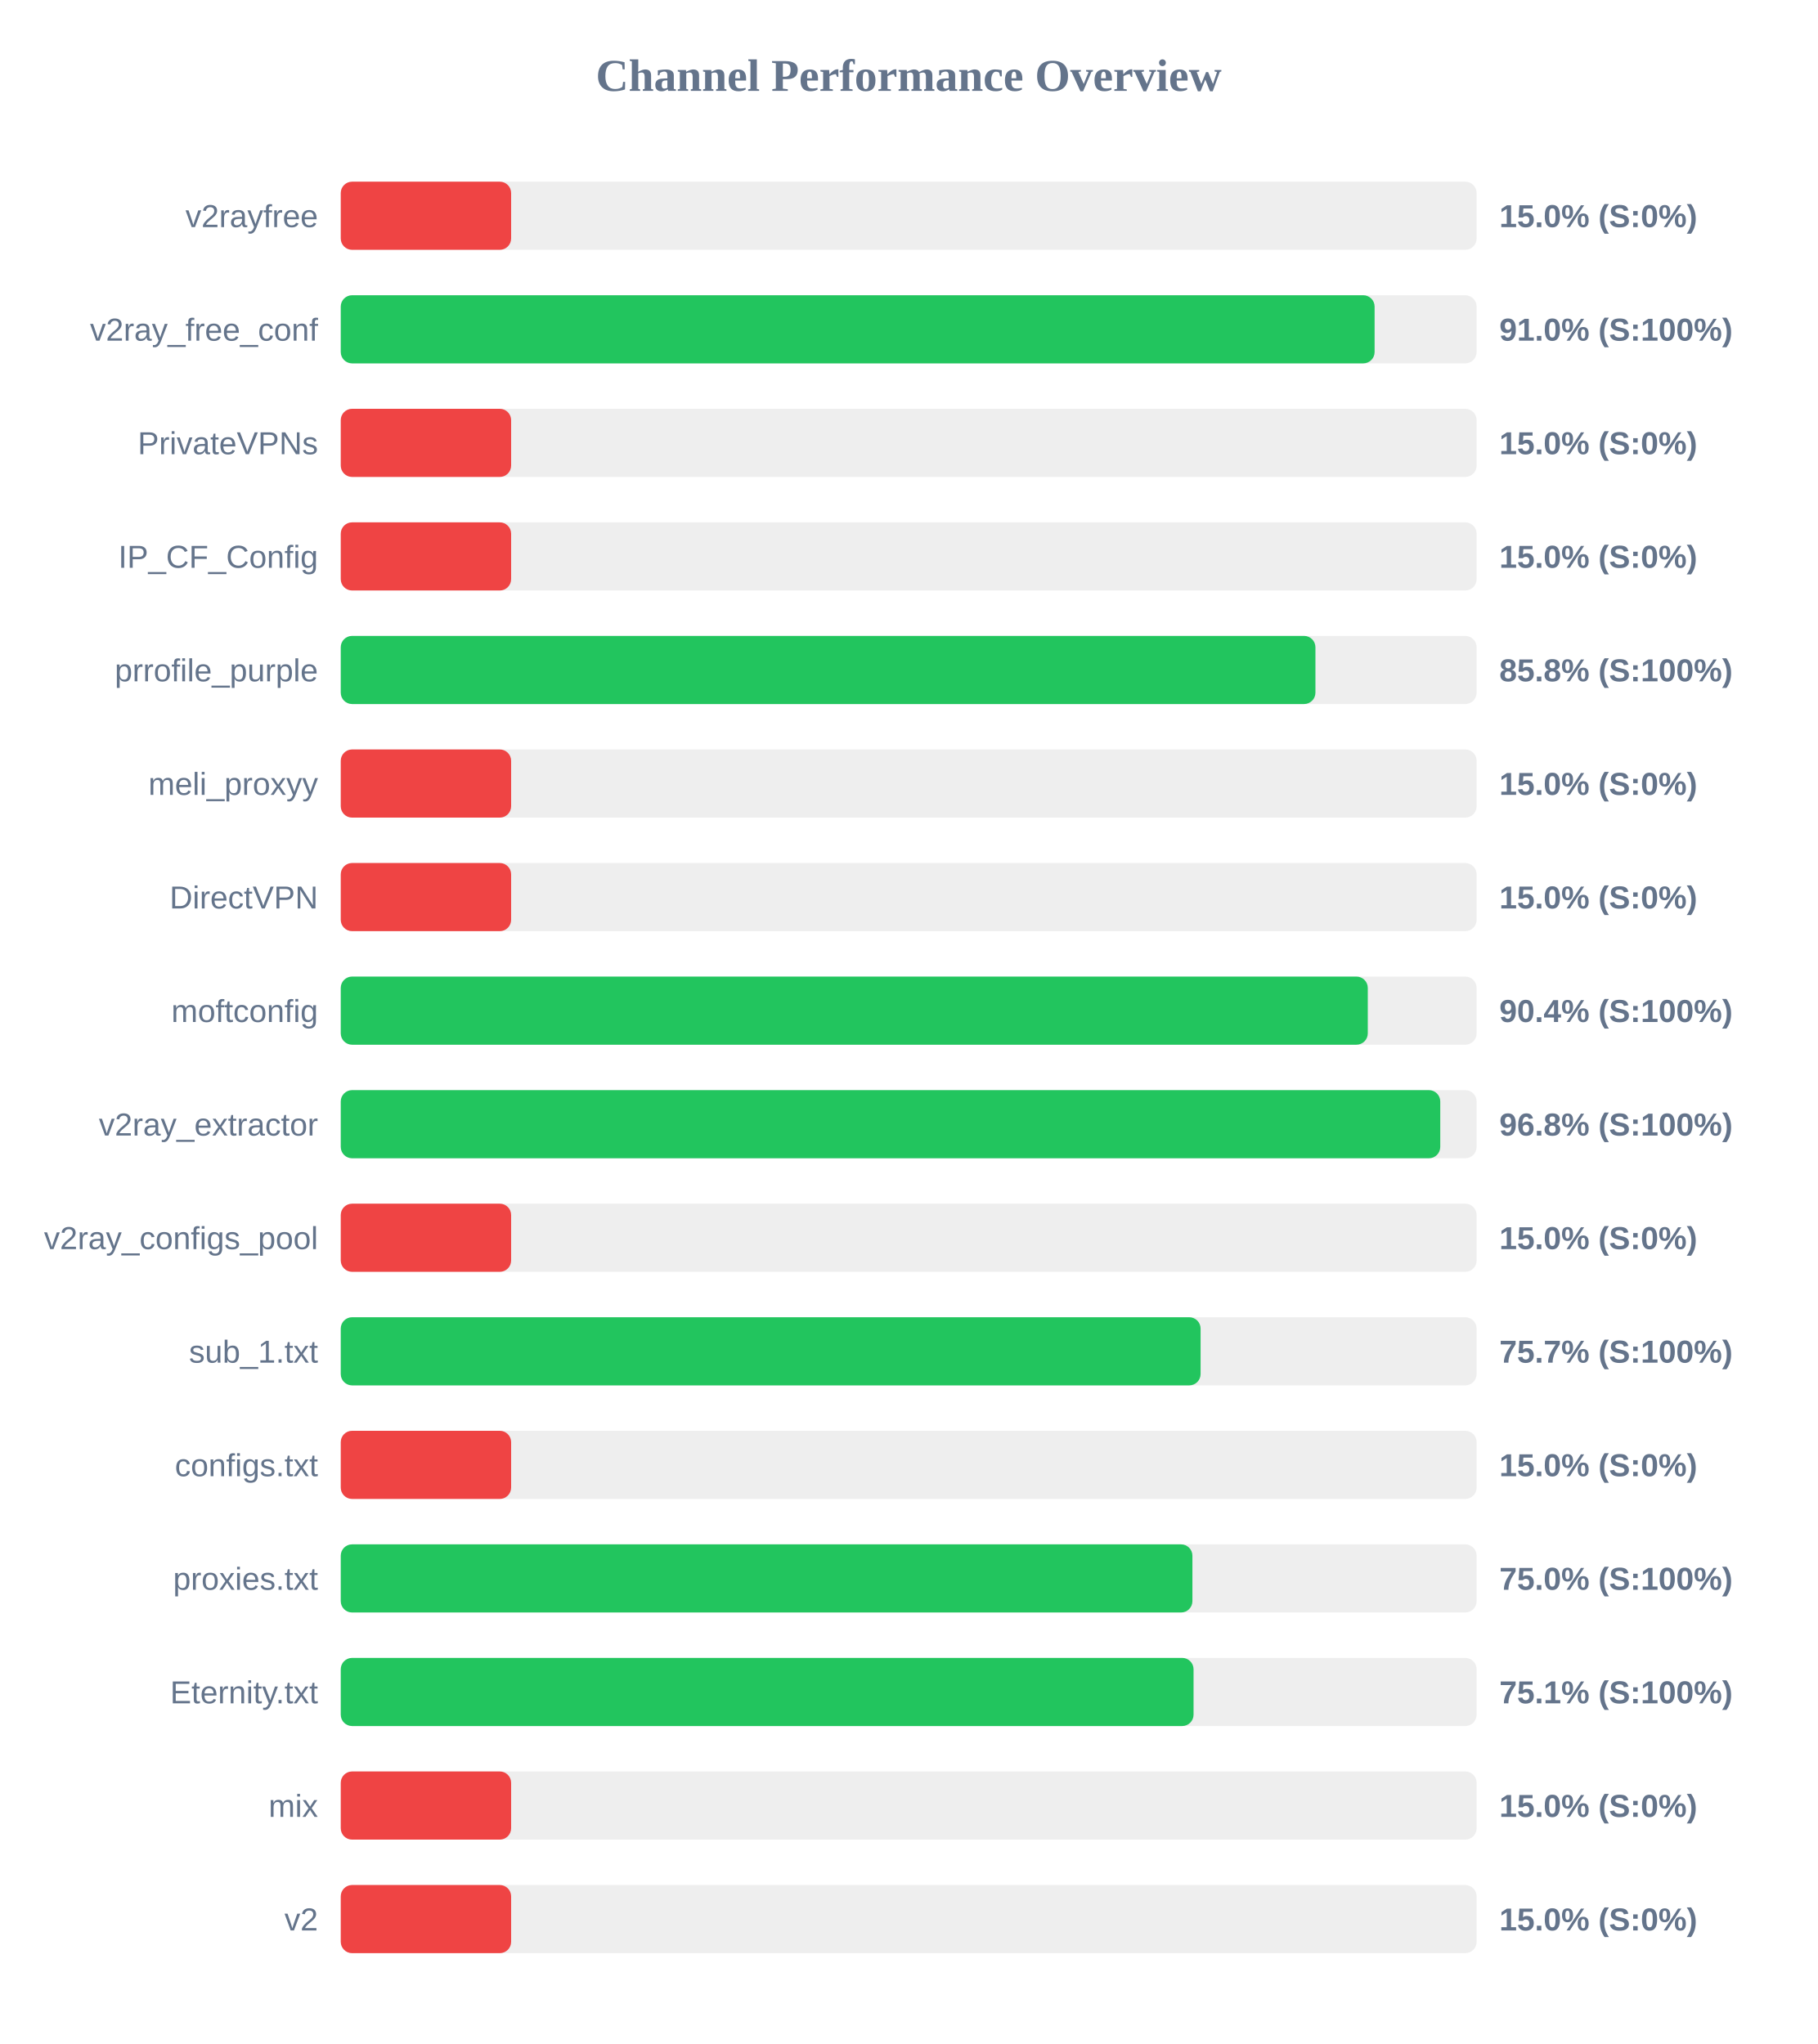
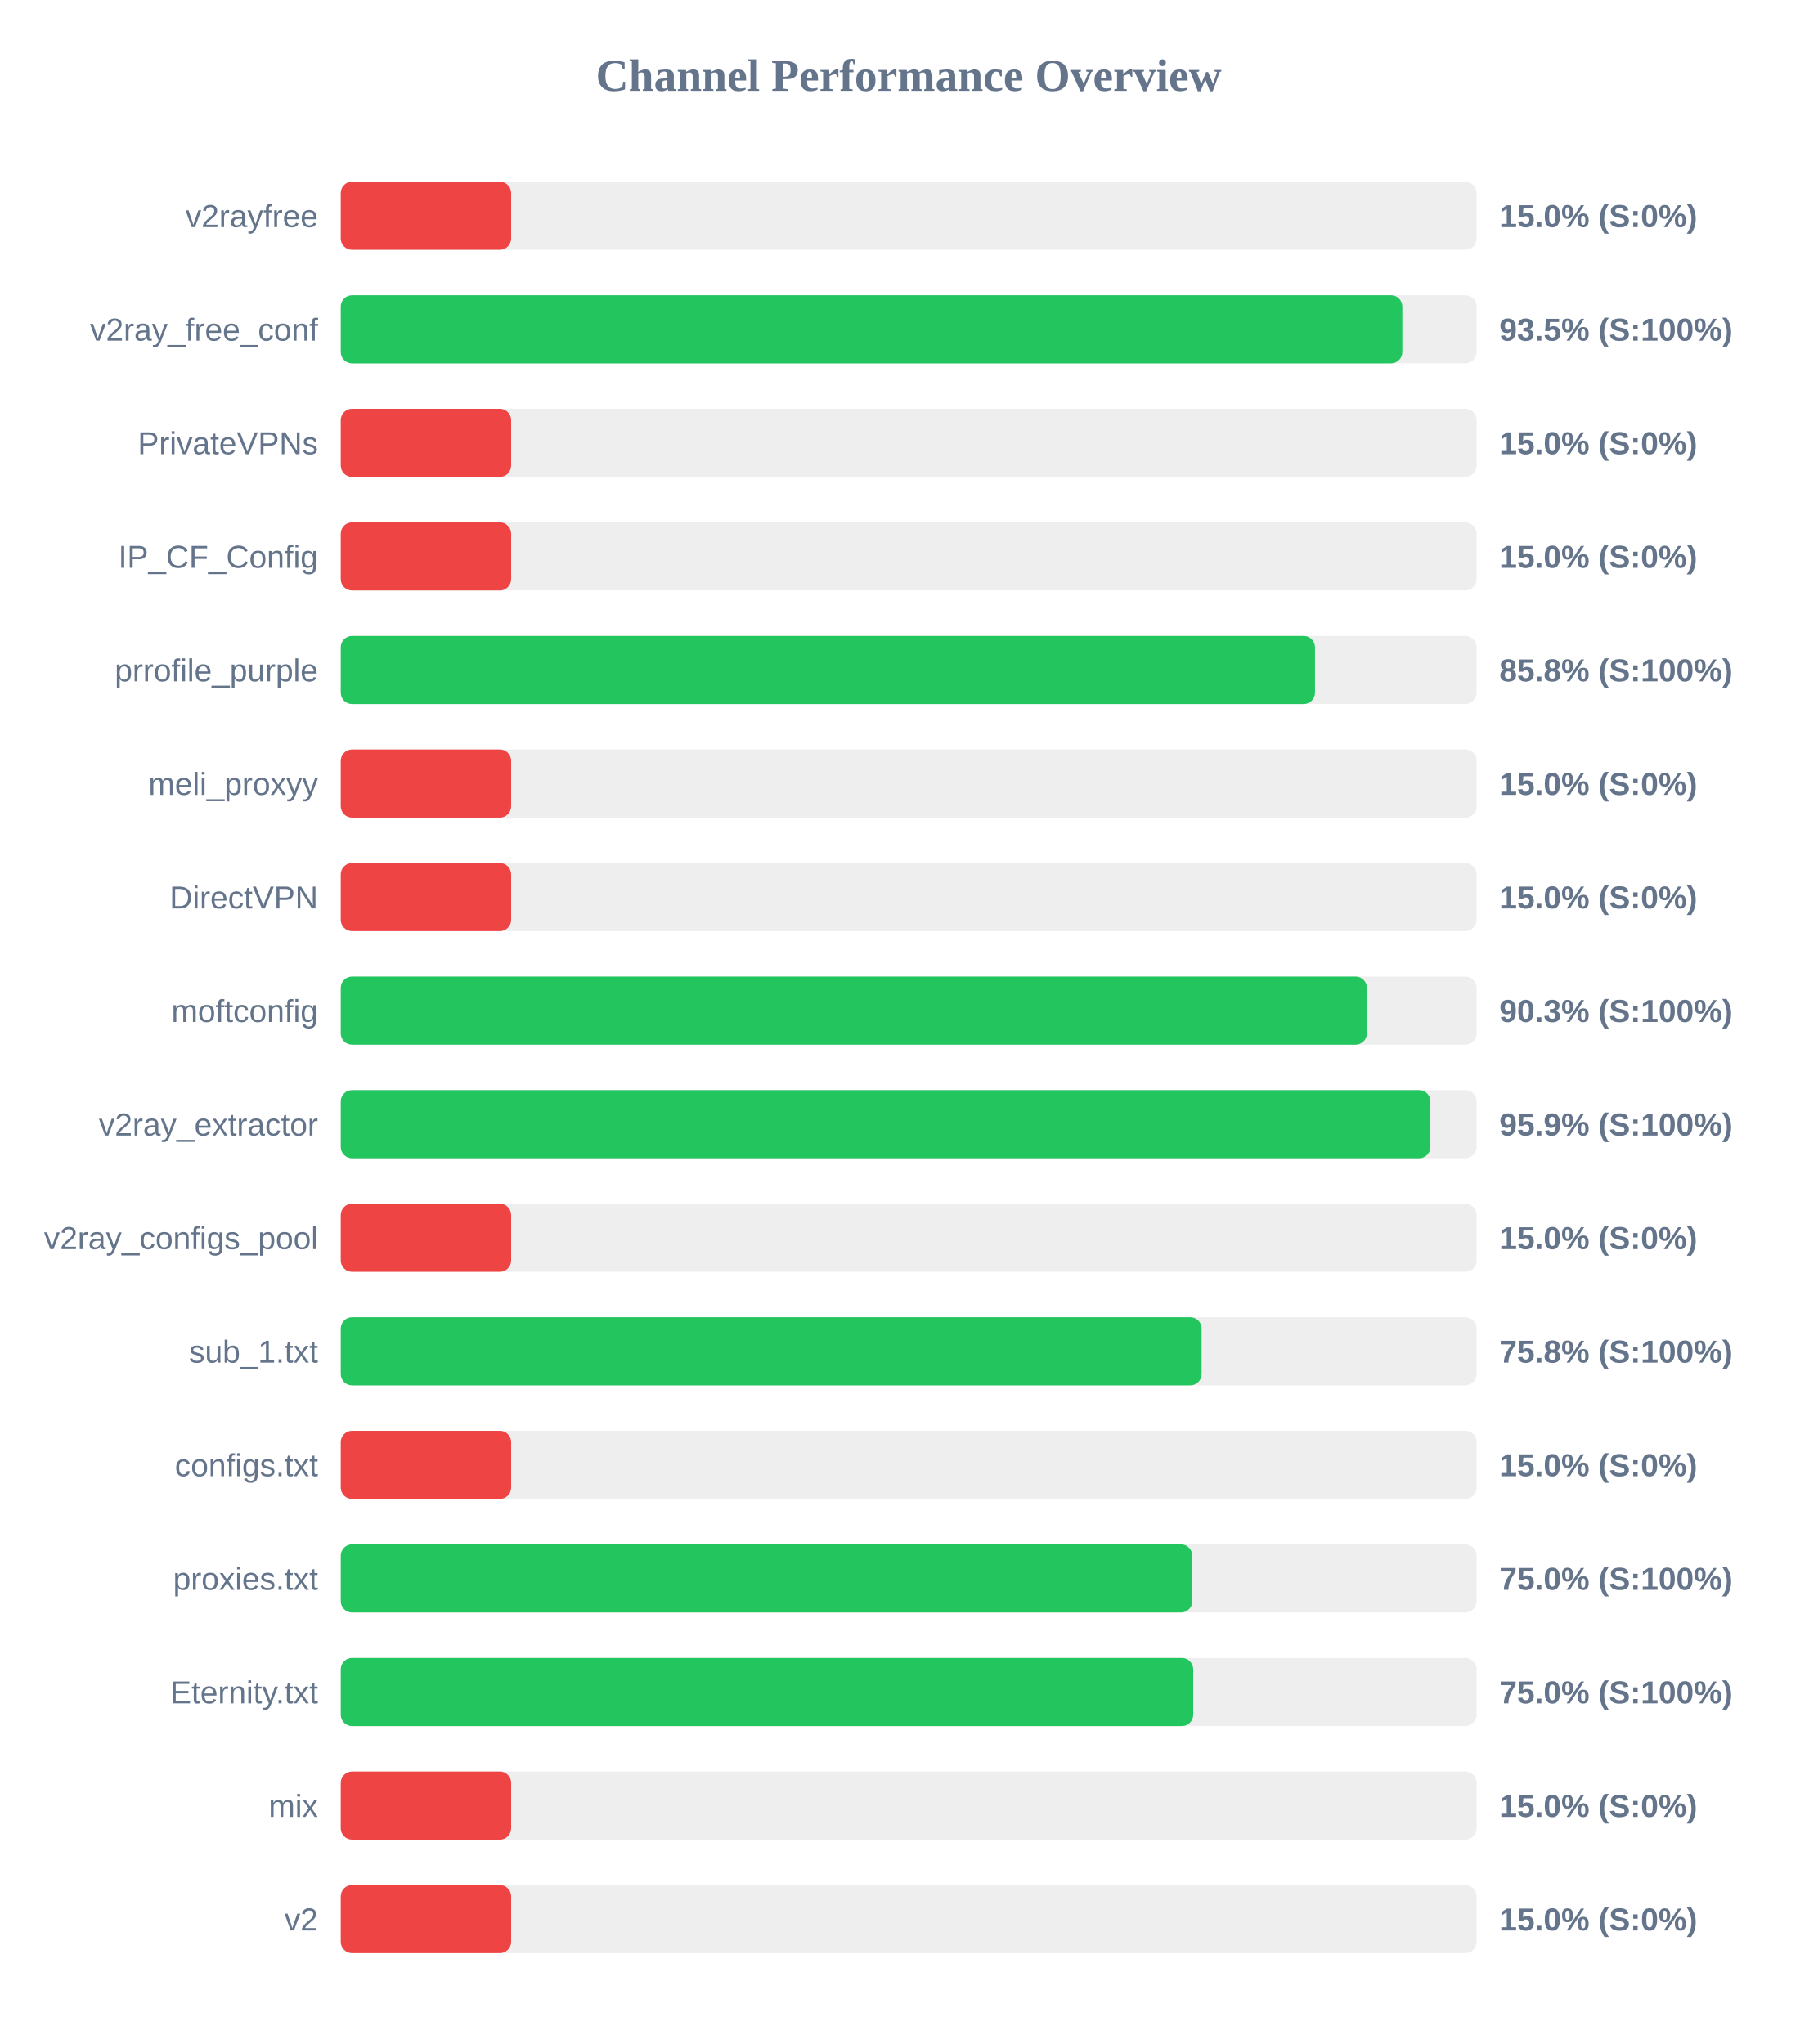
<svg xmlns="http://www.w3.org/2000/svg" width="800" height="900" version="1.1">
  <style>
        .row { font: 14px Arial; fill: #64748b; }
        .score { font: bold 14px Arial; fill: #64748b; }
    </style>
  <text x="400" y="40" text-anchor="middle" font-size="20px" font-weight="bold" fill="#64748b">Channel Performance Overview</text>
  <rect x="150" y="80" width="500" height="30" fill="#eee" rx="5" />
  <rect x="150" y="80" width="75.0" height="30" fill="#ef4444" rx="5" />
  <text x="140" y="100" text-anchor="end" class="row">v2rayfree</text>
  <text x="660" y="100" text-anchor="start" class="score">15.0% (S:0%)</text>
  <rect x="150" y="130" width="500" height="30" fill="#eee" rx="5" />
-   <rect x="150" y="130" width="455.1" height="30" fill="#22c55e" rx="5" />
+   <rect x="150" y="130" width="467.3" height="30" fill="#22c55e" rx="5" />
  <text x="140" y="150" text-anchor="end" class="row">v2ray_free_conf</text>
-   <text x="660" y="150" text-anchor="start" class="score">91.0% (S:100%)</text>
+   <text x="660" y="150" text-anchor="start" class="score">93.5% (S:100%)</text>
  <rect x="150" y="180" width="500" height="30" fill="#eee" rx="5" />
  <rect x="150" y="180" width="75.0" height="30" fill="#ef4444" rx="5" />
  <text x="140" y="200" text-anchor="end" class="row">PrivateVPNs</text>
  <text x="660" y="200" text-anchor="start" class="score">15.0% (S:0%)</text>
  <rect x="150" y="230" width="500" height="30" fill="#eee" rx="5" />
  <rect x="150" y="230" width="75.0" height="30" fill="#ef4444" rx="5" />
  <text x="140" y="250" text-anchor="end" class="row">IP_CF_Config</text>
  <text x="660" y="250" text-anchor="start" class="score">15.0% (S:0%)</text>
  <rect x="150" y="280" width="500" height="30" fill="#eee" rx="5" />
-   <rect x="150" y="280" width="429.05" height="30" fill="#22c55e" rx="5" />
+   <rect x="150" y="280" width="428.85" height="30" fill="#22c55e" rx="5" />
  <text x="140" y="300" text-anchor="end" class="row">prrofile_purple</text>
  <text x="660" y="300" text-anchor="start" class="score">85.8% (S:100%)</text>
  <rect x="150" y="330" width="500" height="30" fill="#eee" rx="5" />
  <rect x="150" y="330" width="75.0" height="30" fill="#ef4444" rx="5" />
  <text x="140" y="350" text-anchor="end" class="row">meli_proxyy</text>
  <text x="660" y="350" text-anchor="start" class="score">15.0% (S:0%)</text>
  <rect x="150" y="380" width="500" height="30" fill="#eee" rx="5" />
  <rect x="150" y="380" width="75.0" height="30" fill="#ef4444" rx="5" />
  <text x="140" y="400" text-anchor="end" class="row">DirectVPN</text>
  <text x="660" y="400" text-anchor="start" class="score">15.0% (S:0%)</text>
  <rect x="150" y="430" width="500" height="30" fill="#eee" rx="5" />
-   <rect x="150" y="430" width="452.1" height="30" fill="#22c55e" rx="5" />
+   <rect x="150" y="430" width="451.7" height="30" fill="#22c55e" rx="5" />
  <text x="140" y="450" text-anchor="end" class="row">moftconfig</text>
-   <text x="660" y="450" text-anchor="start" class="score">90.4% (S:100%)</text>
+   <text x="660" y="450" text-anchor="start" class="score">90.3% (S:100%)</text>
  <rect x="150" y="480" width="500" height="30" fill="#eee" rx="5" />
-   <rect x="150" y="480" width="484.0" height="30" fill="#22c55e" rx="5" />
+   <rect x="150" y="480" width="479.65" height="30" fill="#22c55e" rx="5" />
  <text x="140" y="500" text-anchor="end" class="row">v2ray_extractor</text>
-   <text x="660" y="500" text-anchor="start" class="score">96.8% (S:100%)</text>
+   <text x="660" y="500" text-anchor="start" class="score">95.9% (S:100%)</text>
  <rect x="150" y="530" width="500" height="30" fill="#eee" rx="5" />
  <rect x="150" y="530" width="75.0" height="30" fill="#ef4444" rx="5" />
  <text x="140" y="550" text-anchor="end" class="row">v2ray_configs_pool</text>
  <text x="660" y="550" text-anchor="start" class="score">15.0% (S:0%)</text>
  <rect x="150" y="580" width="500" height="30" fill="#eee" rx="5" />
-   <rect x="150" y="580" width="378.5" height="30" fill="#22c55e" rx="5" />
+   <rect x="150" y="580" width="378.95" height="30" fill="#22c55e" rx="5" />
  <text x="140" y="600" text-anchor="end" class="row">sub_1.txt</text>
-   <text x="660" y="600" text-anchor="start" class="score">75.7% (S:100%)</text>
+   <text x="660" y="600" text-anchor="start" class="score">75.8% (S:100%)</text>
  <rect x="150" y="630" width="500" height="30" fill="#eee" rx="5" />
  <rect x="150" y="630" width="75.0" height="30" fill="#ef4444" rx="5" />
  <text x="140" y="650" text-anchor="end" class="row">configs.txt</text>
  <text x="660" y="650" text-anchor="start" class="score">15.0% (S:0%)</text>
  <rect x="150" y="680" width="500" height="30" fill="#eee" rx="5" />
-   <rect x="150" y="680" width="374.9" height="30" fill="#22c55e" rx="5" />
+   <rect x="150" y="680" width="374.85" height="30" fill="#22c55e" rx="5" />
  <text x="140" y="700" text-anchor="end" class="row">proxies.txt</text>
  <text x="660" y="700" text-anchor="start" class="score">75.0% (S:100%)</text>
  <rect x="150" y="730" width="500" height="30" fill="#eee" rx="5" />
-   <rect x="150" y="730" width="375.4" height="30" fill="#22c55e" rx="5" />
+   <rect x="150" y="730" width="375.25" height="30" fill="#22c55e" rx="5" />
  <text x="140" y="750" text-anchor="end" class="row">Eternity.txt</text>
-   <text x="660" y="750" text-anchor="start" class="score">75.1% (S:100%)</text>
+   <text x="660" y="750" text-anchor="start" class="score">75.0% (S:100%)</text>
  <rect x="150" y="780" width="500" height="30" fill="#eee" rx="5" />
  <rect x="150" y="780" width="75.0" height="30" fill="#ef4444" rx="5" />
  <text x="140" y="800" text-anchor="end" class="row">mix</text>
  <text x="660" y="800" text-anchor="start" class="score">15.0% (S:0%)</text>
  <rect x="150" y="830" width="500" height="30" fill="#eee" rx="5" />
  <rect x="150" y="830" width="75.0" height="30" fill="#ef4444" rx="5" />
  <text x="140" y="850" text-anchor="end" class="row">v2</text>
  <text x="660" y="850" text-anchor="start" class="score">15.0% (S:0%)</text>
</svg>
